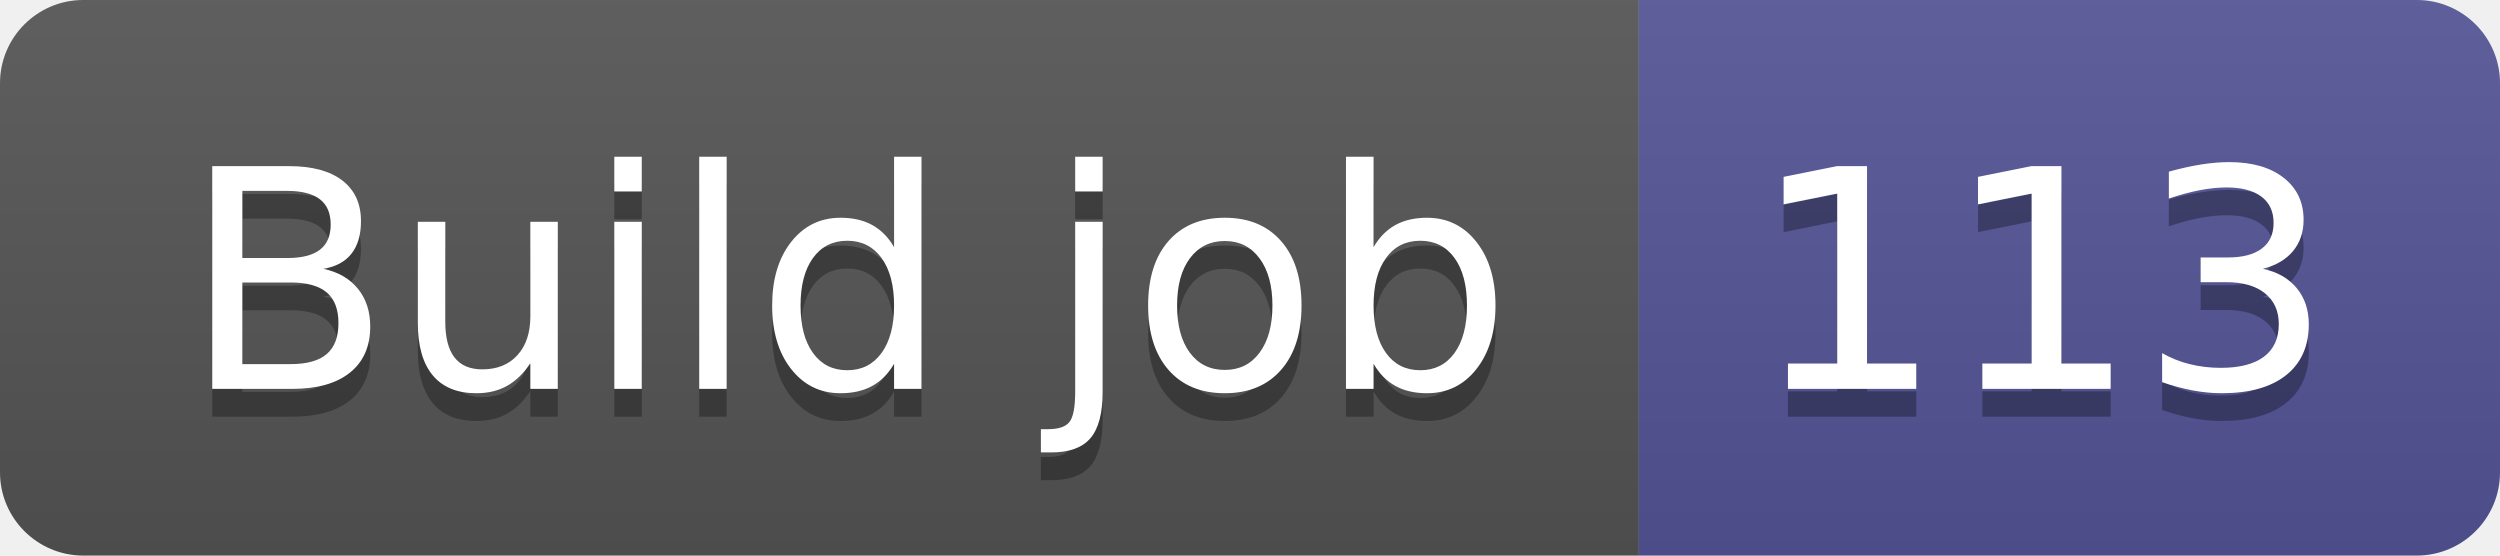
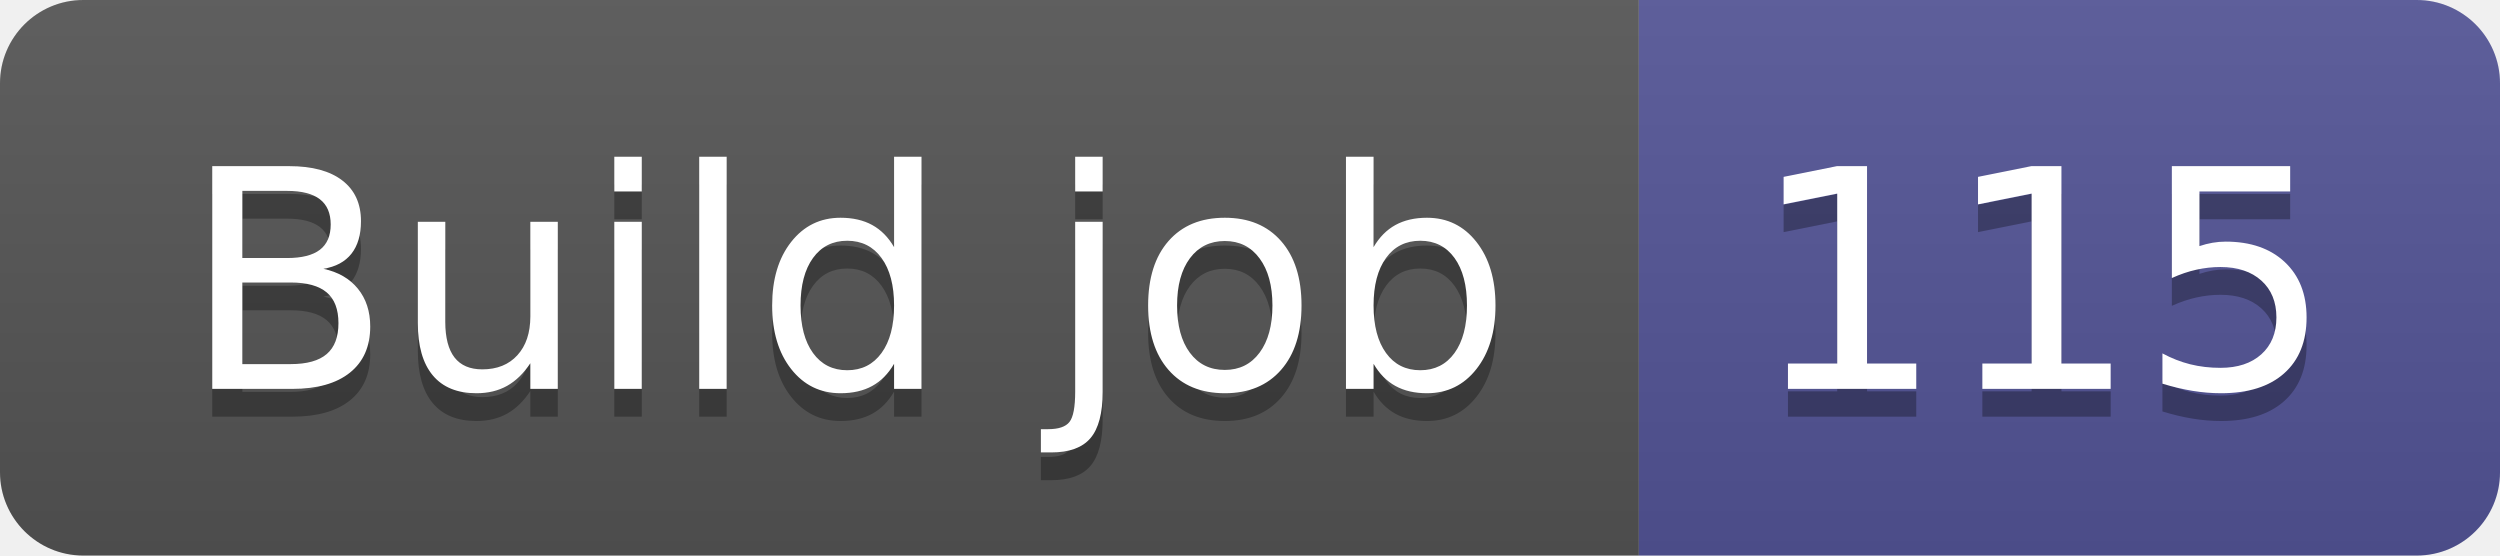
- <svg xmlns="http://www.w3.org/2000/svg" width="90" height="20" role="img" aria-label="Build job: 113">
+ <svg xmlns="http://www.w3.org/2000/svg" width="90" height="20" role="img" aria-label="Build job: 115">
  <linearGradient id="s" x2="0" y2="100%">
    <stop offset="0" stop-color="#bbb" stop-opacity=".1" />
    <stop offset="1" stop-opacity=".1" />
  </linearGradient>
  <clipPath id="r">
    <rect width="90" height="20" rx="3" fill="#fff" />
  </clipPath>
  <g clip-path="url(#r)">
    <rect width="59" height="20" fill="#555" />
    <rect x="59" width="31" height="20" fill="#535597" />
    <rect width="90" height="20" fill="url(#s)" />
  </g>
  <g fill="#fff" text-anchor="middle" font-family="Verdana,Geneva,DejaVu Sans,sans-serif" text-rendering="geometricPrecision" font-size="110">
    <text aria-hidden="true" x="305" y="150" fill="#010101" fill-opacity=".3" transform="scale(.1)" textLength="490">Build job</text>
    <text x="305" y="140" transform="scale(.1)" fill="#fff" textLength="490">Build job</text>
-     <text aria-hidden="true" x="735" y="150" fill="#010101" fill-opacity=".3" transform="scale(.1)" textLength="210">113</text>
-     <text x="735" y="140" transform="scale(.1)" fill="#fff" textLength="210">113</text>
+     <text aria-hidden="true" x="735" y="150" fill="#010101" fill-opacity=".3" transform="scale(.1)" textLength="210">115</text>
+     <text x="735" y="140" transform="scale(.1)" fill="#fff" textLength="210">115</text>
  </g>
</svg>
